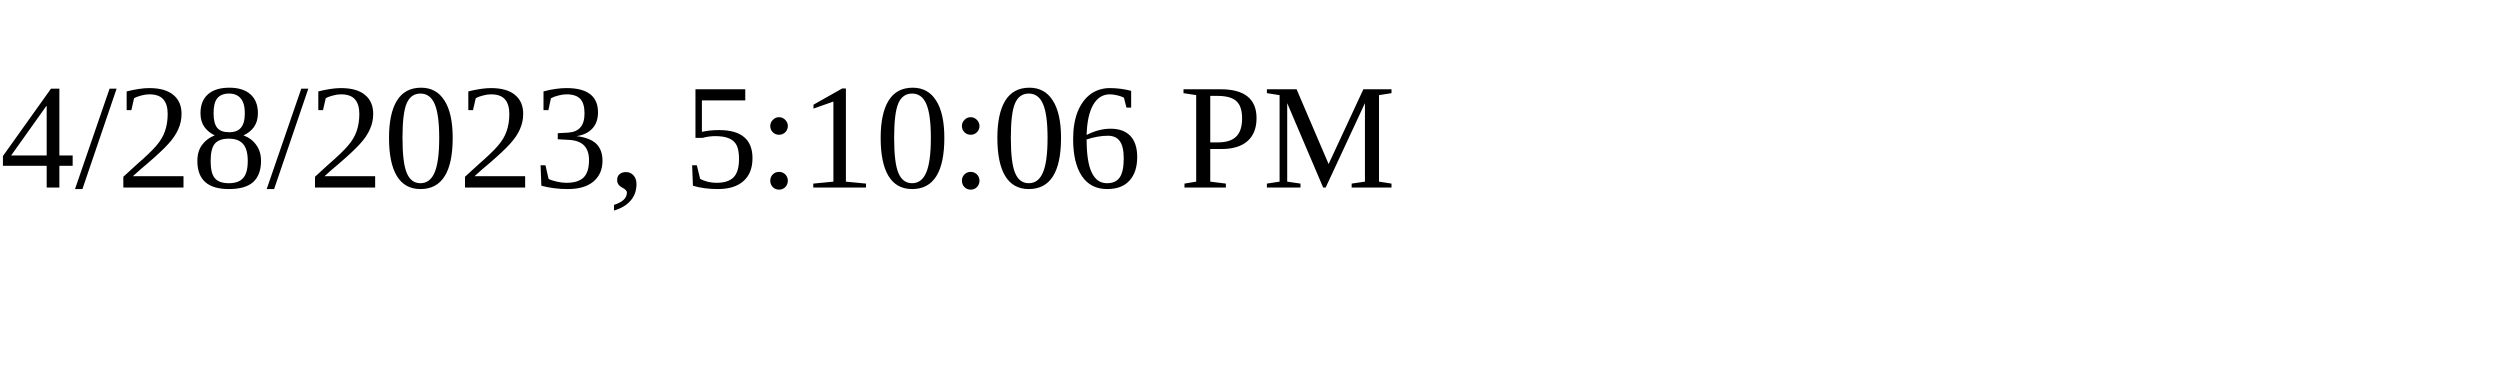
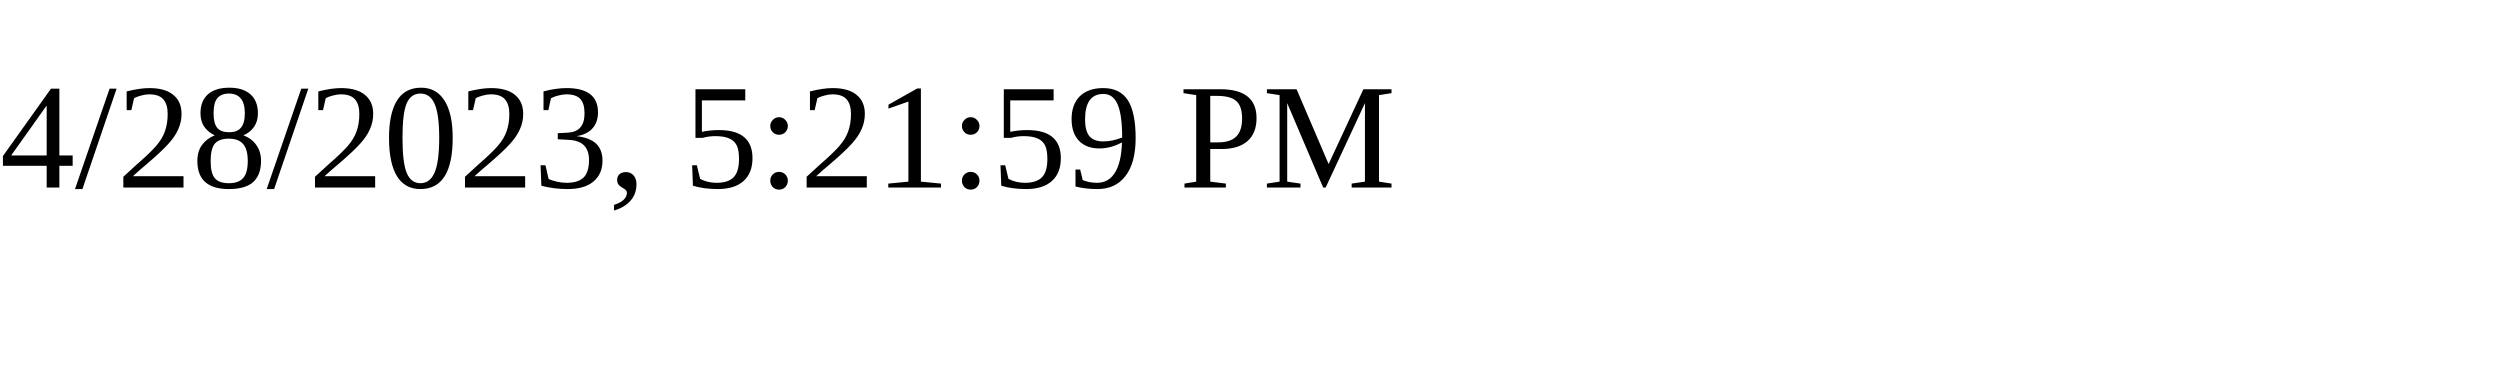
<svg xmlns="http://www.w3.org/2000/svg" height="30" width="200">
-   <text x="0" y="15">4/28/2023, 5:10:06 PM</text>
+   <text x="0" y="15">4/28/2023, 5:21:59 PM</text>
</svg>
